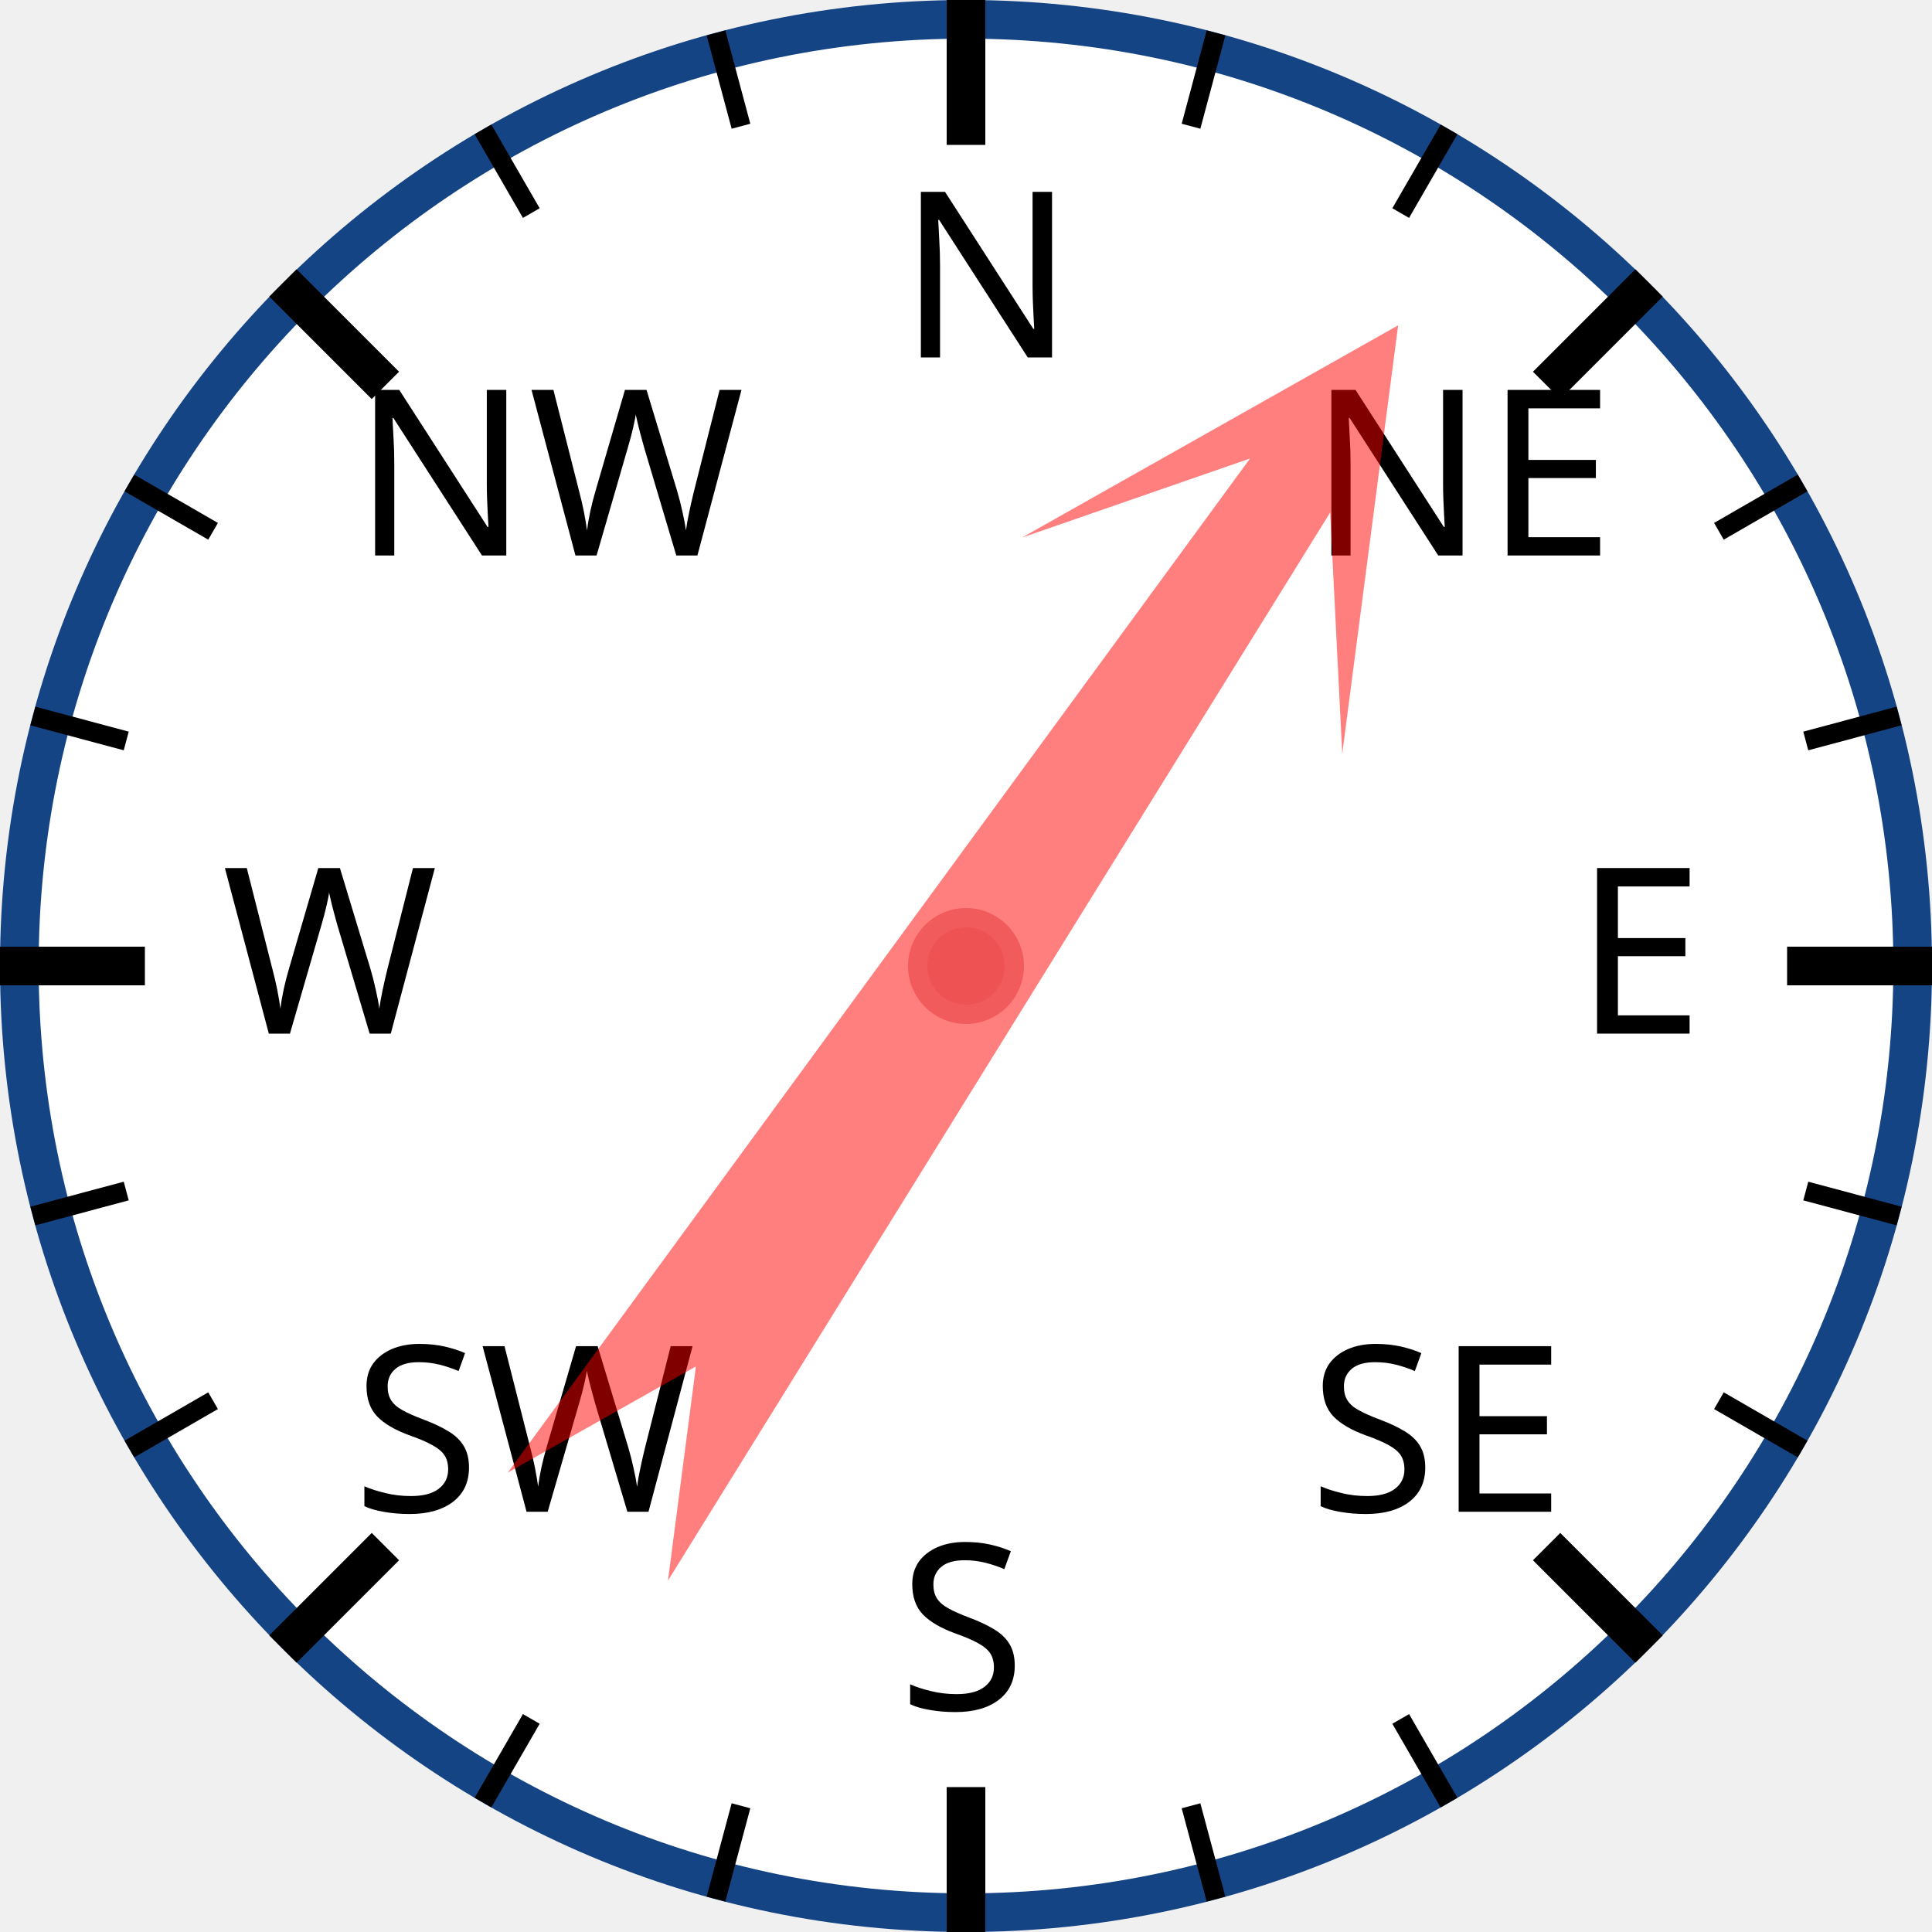
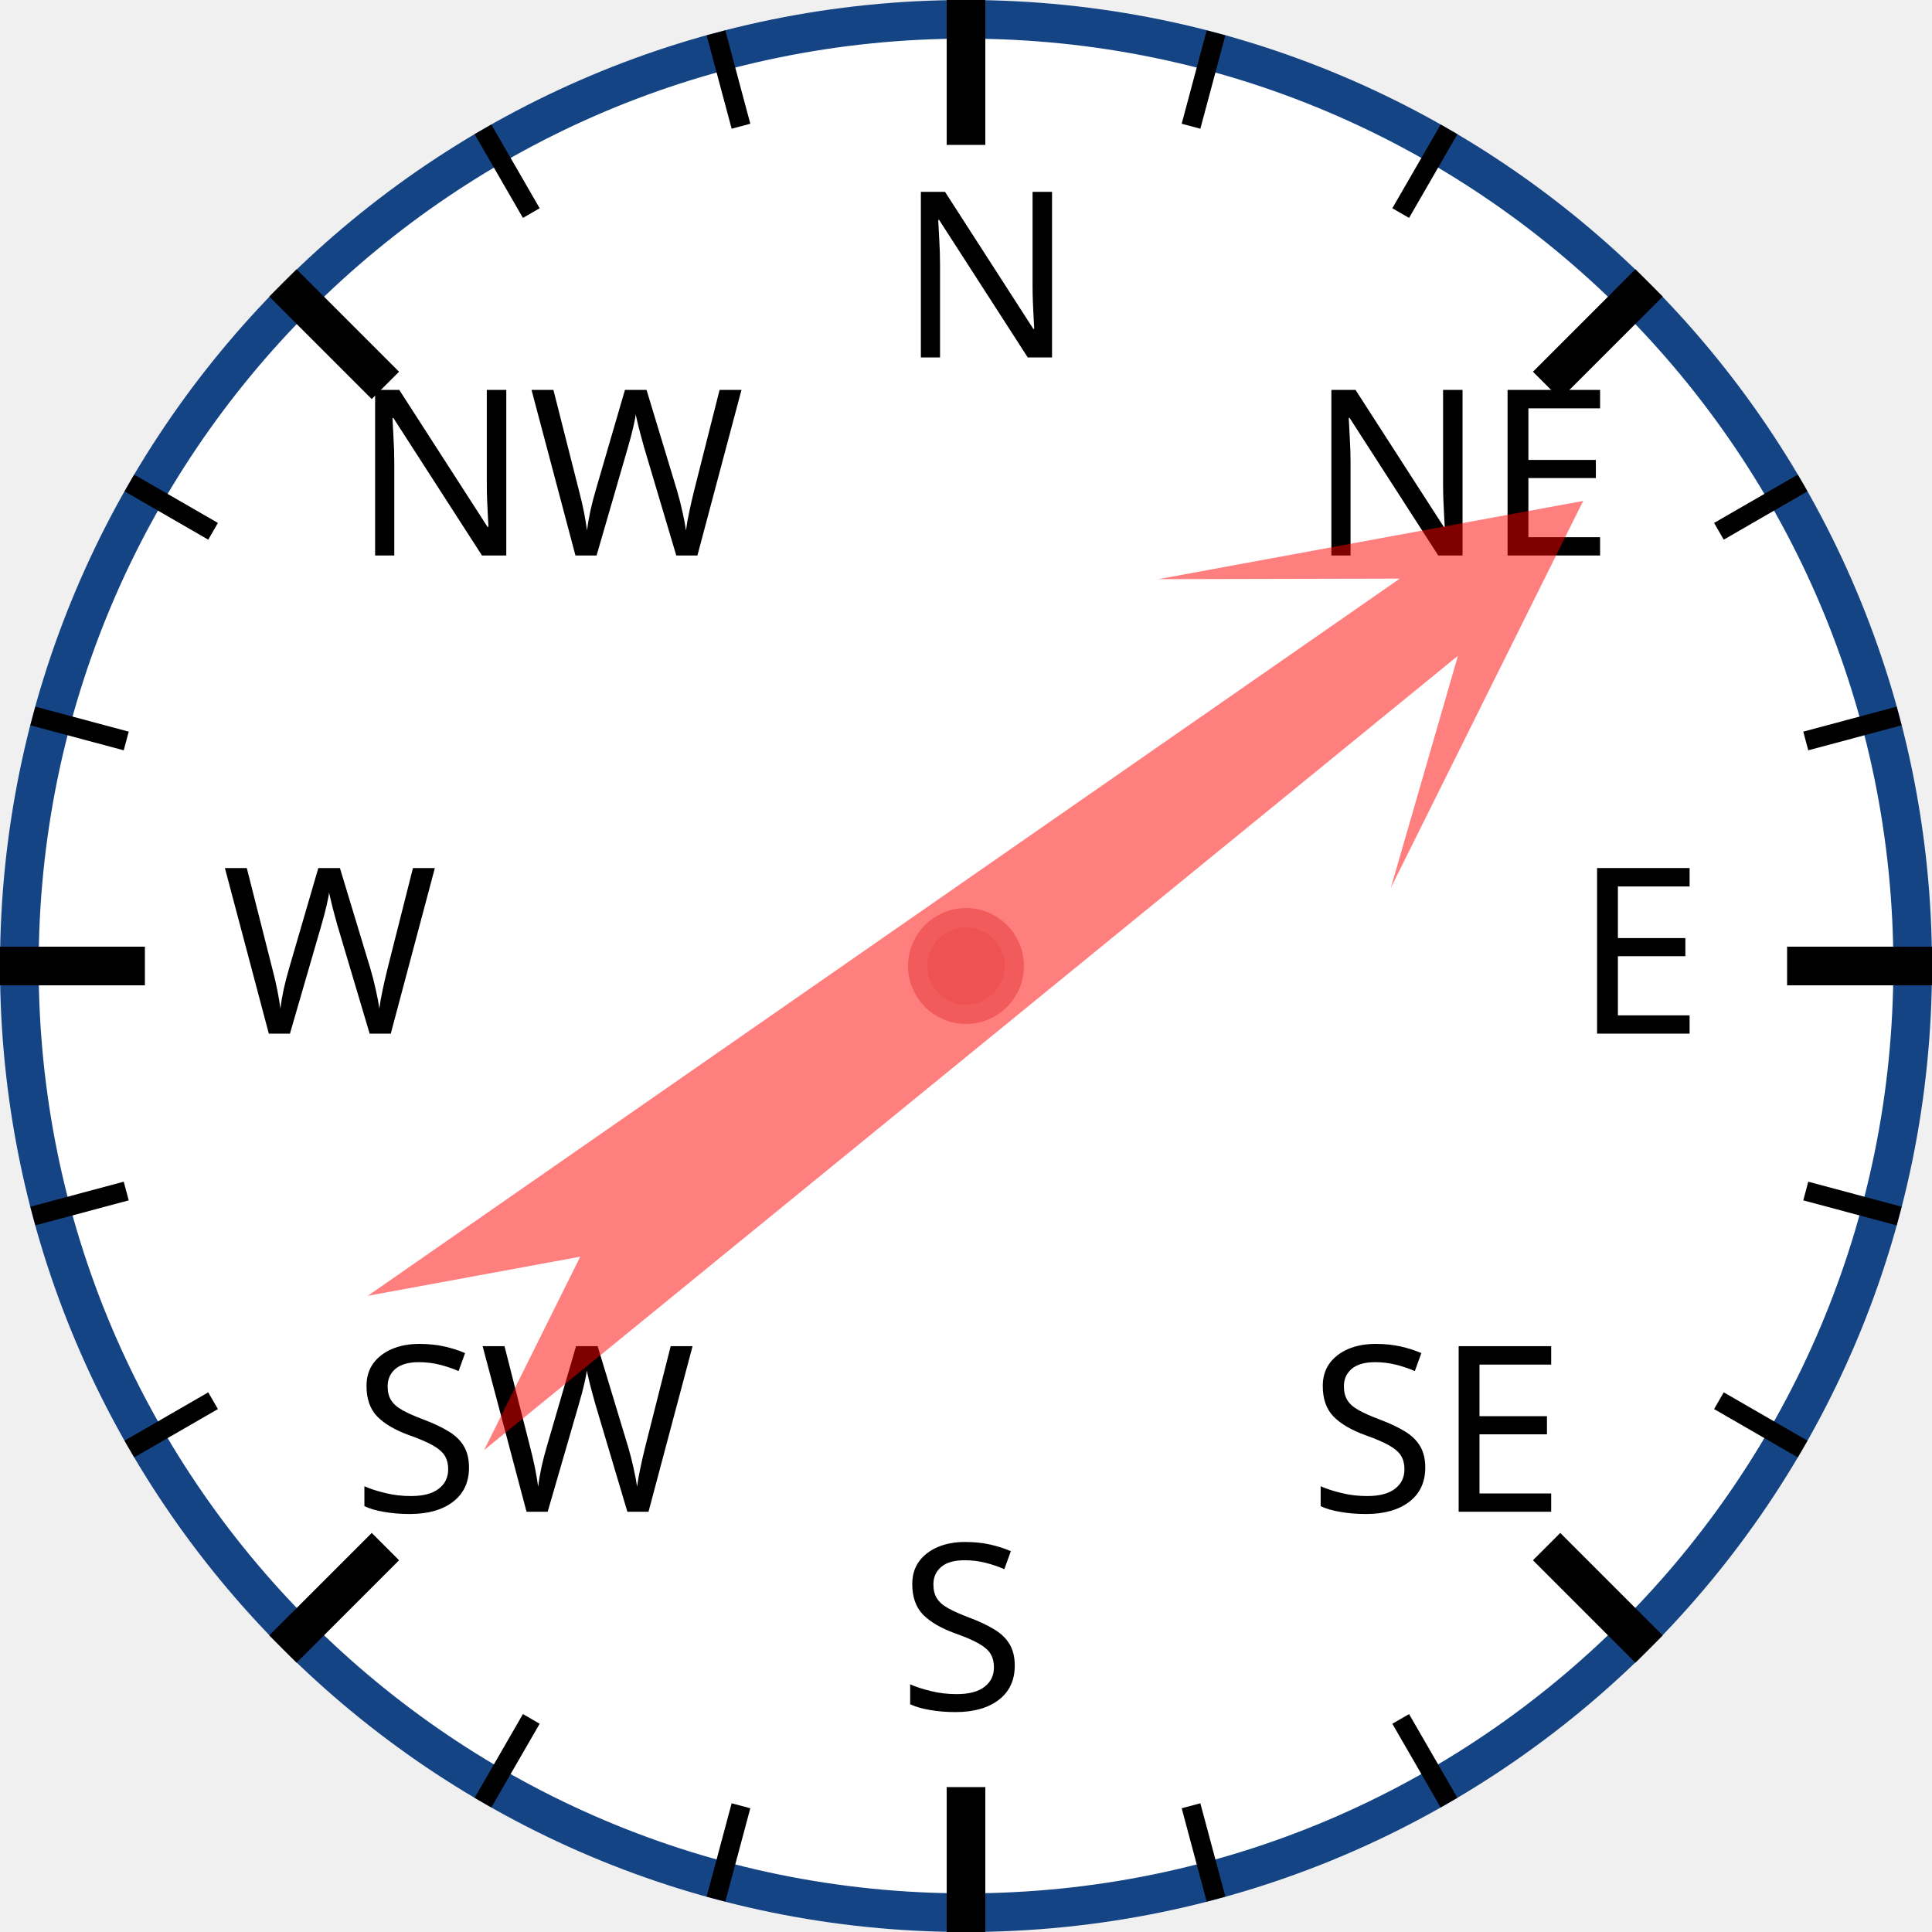
<svg xmlns="http://www.w3.org/2000/svg" width="120px" height="120px" viewBox="0 0 200 200">
  <circle cx="100" cy="100" r="98" style="fill: white; stroke: #154485; stroke-width: 4;" />
  <text x="93.0" y="37.0" style="font-family: sans-serif; font-size: 18pt;">N</text>
  <line x1="100.0" y1="0.0" x2="100.0" y2="15.0" style="stroke: black; stroke-width: 4;" />
  <line x1="74.118" y1="3.407" x2="76.706" y2="13.067" style="stroke: black; stroke-width: 2;" />
  <line x1="50" y1="13.397" x2="55" y2="22.058" style="stroke: black; stroke-width: 2;" />
  <text x="36.503" y="57.503" style="font-family: sans-serif; font-size: 18pt;">NW</text>
  <line x1="29.289" y1="29.289" x2="39.896" y2="39.896" style="stroke: black; stroke-width: 4;" />
  <line x1="13.397" y1="50" x2="22.058" y2="55" style="stroke: black; stroke-width: 2;" />
  <line x1="3.407" y1="74.118" x2="13.067" y2="76.706" style="stroke: black; stroke-width: 2;" />
  <text x="23.0" y="107.0" style="font-family: sans-serif; font-size: 18pt;">W</text>
  <line x1="0.0" y1="100.0" x2="15.0" y2="100.0" style="stroke: black; stroke-width: 4;" />
  <line x1="3.407" y1="125.882" x2="13.067" y2="123.294" style="stroke: black; stroke-width: 2;" />
  <line x1="13.397" y1="150" x2="22.058" y2="145" style="stroke: black; stroke-width: 2;" />
  <text x="36.503" y="156.497" style="font-family: sans-serif; font-size: 18pt;">SW</text>
  <line x1="29.289" y1="170.711" x2="39.896" y2="160.104" style="stroke: black; stroke-width: 4;" />
  <line x1="50" y1="186.603" x2="55" y2="177.942" style="stroke: black; stroke-width: 2;" />
  <line x1="74.118" y1="196.593" x2="76.706" y2="186.933" style="stroke: black; stroke-width: 2;" />
  <text x="93" y="177.0" style="font-family: sans-serif; font-size: 18pt;">S</text>
  <line x1="100" y1="200.0" x2="100" y2="185.0" style="stroke: black; stroke-width: 4;" />
  <line x1="125.882" y1="196.593" x2="123.294" y2="186.933" style="stroke: black; stroke-width: 2;" />
  <line x1="150.0" y1="186.603" x2="145.0" y2="177.942" style="stroke: black; stroke-width: 2;" />
  <text x="135.497" y="156.497" style="font-family: sans-serif; font-size: 18pt;">SE</text>
  <line x1="170.711" y1="170.711" x2="160.104" y2="160.104" style="stroke: black; stroke-width: 4;" />
  <line x1="186.603" y1="150" x2="177.942" y2="145" style="stroke: black; stroke-width: 2;" />
  <line x1="196.593" y1="125.882" x2="186.933" y2="123.294" style="stroke: black; stroke-width: 2;" />
  <text x="163.0" y="107" style="font-family: sans-serif; font-size: 18pt;">E</text>
  <line x1="200.0" y1="100" x2="185.0" y2="100" style="stroke: black; stroke-width: 4;" />
  <line x1="196.593" y1="74.118" x2="186.933" y2="76.706" style="stroke: black; stroke-width: 2;" />
  <line x1="186.603" y1="50" x2="177.942" y2="55" style="stroke: black; stroke-width: 2;" />
  <text x="135.497" y="57.503" style="font-family: sans-serif; font-size: 18pt;">NE</text>
  <line x1="170.711" y1="29.289" x2="160.104" y2="39.896" style="stroke: black; stroke-width: 4;" />
  <line x1="150" y1="13.397" x2="145" y2="22.058" style="stroke: black; stroke-width: 2;" />
  <line x1="125.882" y1="3.407" x2="123.294" y2="13.067" style="stroke: black; stroke-width: 2;" />
-   <polygon points="100 20 120 60 105 40 110 170 100 150 90 170 95 40 80 60" style="fill: red; fill-opacity: 0.5;" transform="rotate(34,100,100)" />
+   <polygon points="100 20 120 60 105 40 110 170 100 150 90 170 95 40 80 60" style="fill: red; fill-opacity: 0.5;" transform="rotate(53,100,100)" />
  <circle cx="100" cy="100" r="5" style="fill: #EE5252; stroke: #F25B5B; stroke-width: 2;" />
</svg>
